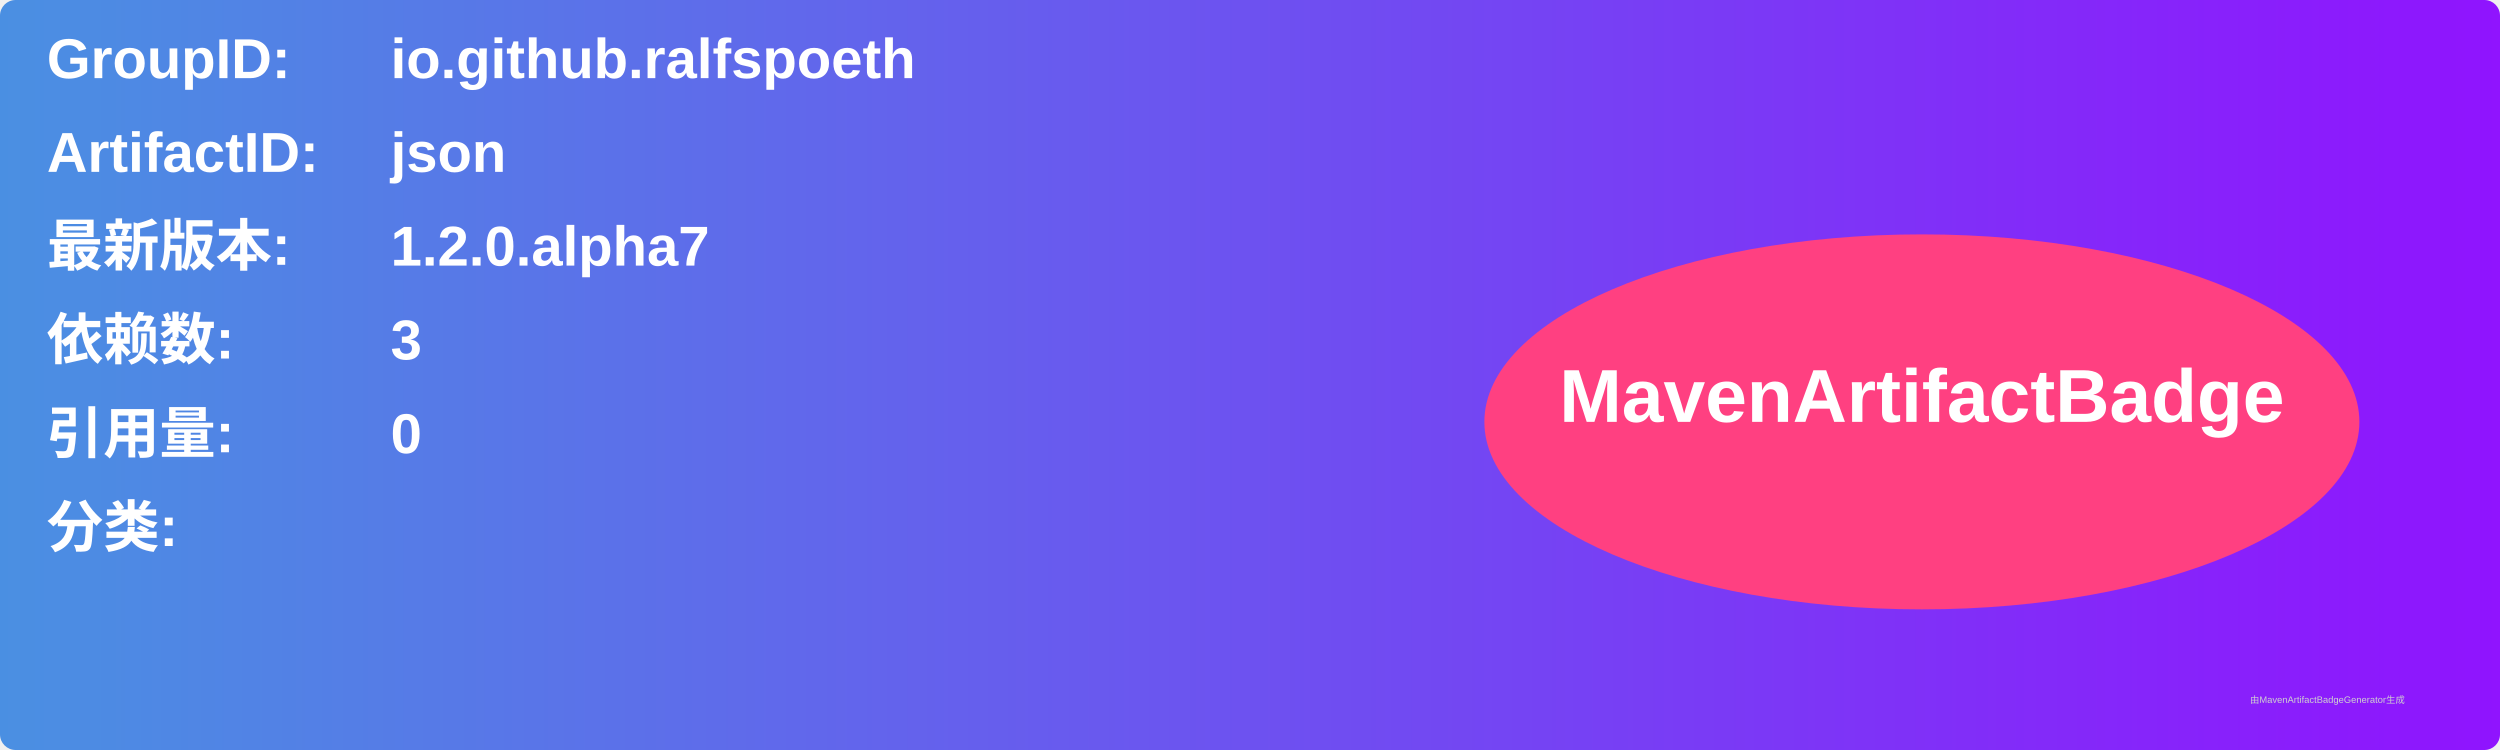
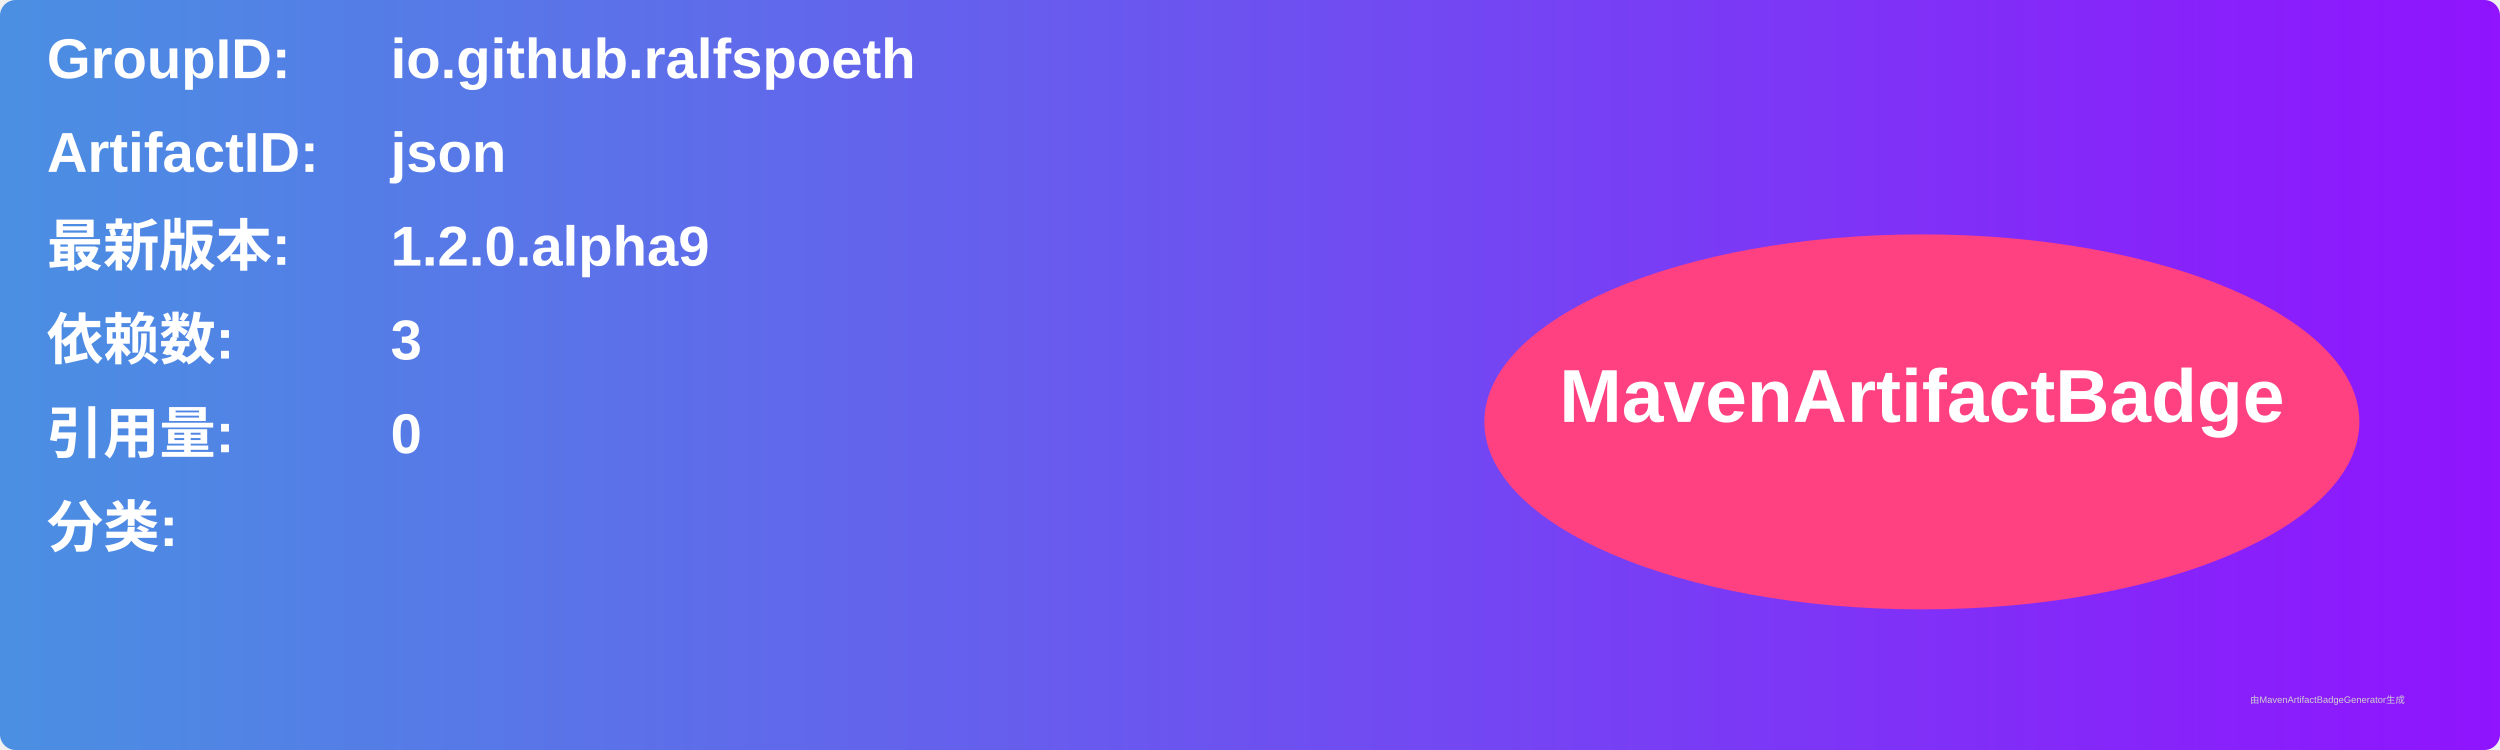
<svg xmlns="http://www.w3.org/2000/svg" width="800" height="240" viewBox="0 0 800 240">
  <linearGradient id="grad" x1="0%" y1="0%" x2="100%" y2="0%">
    <stop offset="0%" stop-color="#4a90e2" />
    <stop offset="100%" stop-color="#9013fe" />
  </linearGradient>
  <rect width="100%" height="100%" rx="5" ry="5" fill="url(#grad)" />
  <g transform="translate(15, 15)">
    <text x="0" y="10" font-family="Arial" font-size="18" fill="white" font-weight="bold" width="260">GroupID:</text>
    <text x="110" y="10" font-family="Arial" font-size="18" fill="white" font-weight="bold" width="460">io.github.ralfspoeth</text>
    <text x="0" y="40" font-family="Arial" font-size="18" fill="white" font-weight="bold" width="260">ArtifactID:</text>
    <text x="110" y="40" font-family="Arial" font-size="18" fill="white" font-weight="bold" width="460">json</text>
    <text x="0" y="70" font-family="Arial" font-size="18" fill="white" font-weight="bold">最新版本:</text>
    <text x="110" y="70" font-family="Arial" font-size="18" fill="white" font-weight="bold">
-       <tspan font-weight="bold">1.2.0.alpha7</tspan>
+       <tspan font-weight="bold">1.2.0.alpha9</tspan>
    </text>
    <text x="0" y="100" font-family="Arial" font-size="18" fill="white" font-weight="bold">依赖数: </text>
    <text x="110" y="100" font-family="Arial" font-size="18" fill="white">
      <tspan font-weight="bold">3</tspan>
    </text>
    <text x="0" y="130" font-family="Arial" font-size="18" fill="white" font-weight="bold">引用量: </text>
    <text x="110" y="130" font-family="Arial" font-size="18" fill="white">
      <tspan font-weight="bold">0</tspan>
    </text>
    <text x="0" y="160" font-family="Arial" font-size="18" fill="white" font-weight="bold">分类:</text>
    <text x="10" y="190" font-family="Arial" font-size="10" fill="white">
      <tspan font-weight="bold" />
    </text>
    <ellipse cx="600" cy="120" rx="140" ry="60" fill="#ff4081" />
    <text x="600" y="120" text-anchor="middle" font-family="Arial" font-size="24" fill="white" font-weight="bold">MavenArtifactBadge</text>
  </g>
  <text x="720" y="225" font-family="Arial" font-size="3" fill="#d0d0d0">由MavenArtifactBadgeGenerator生成</text>
</svg>
